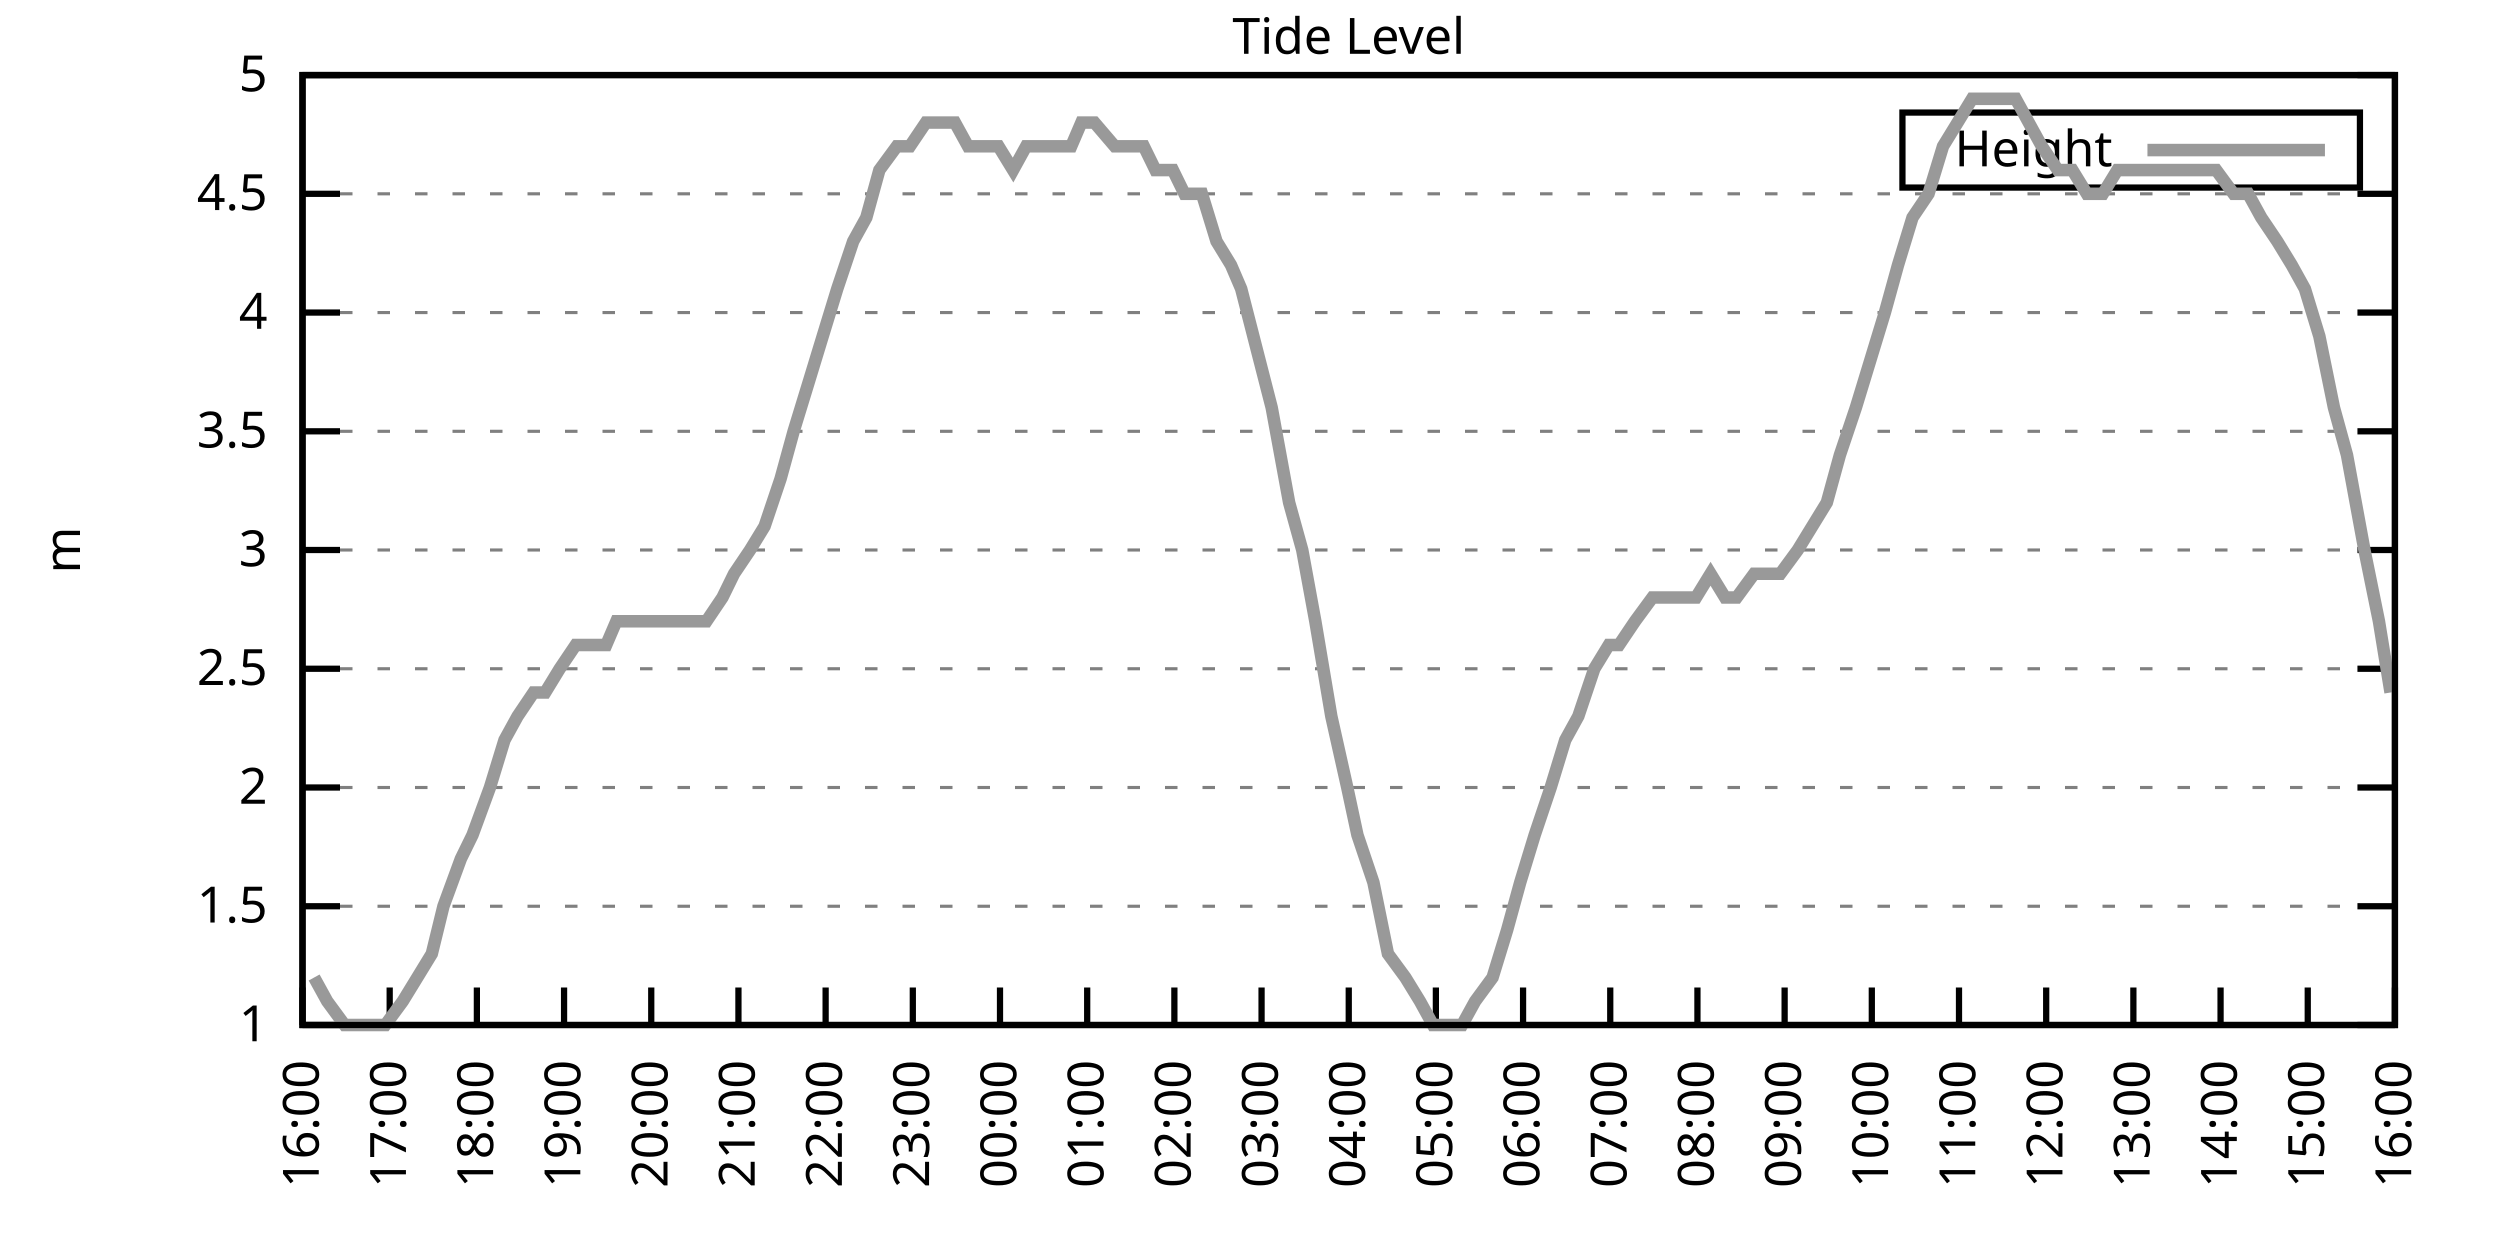
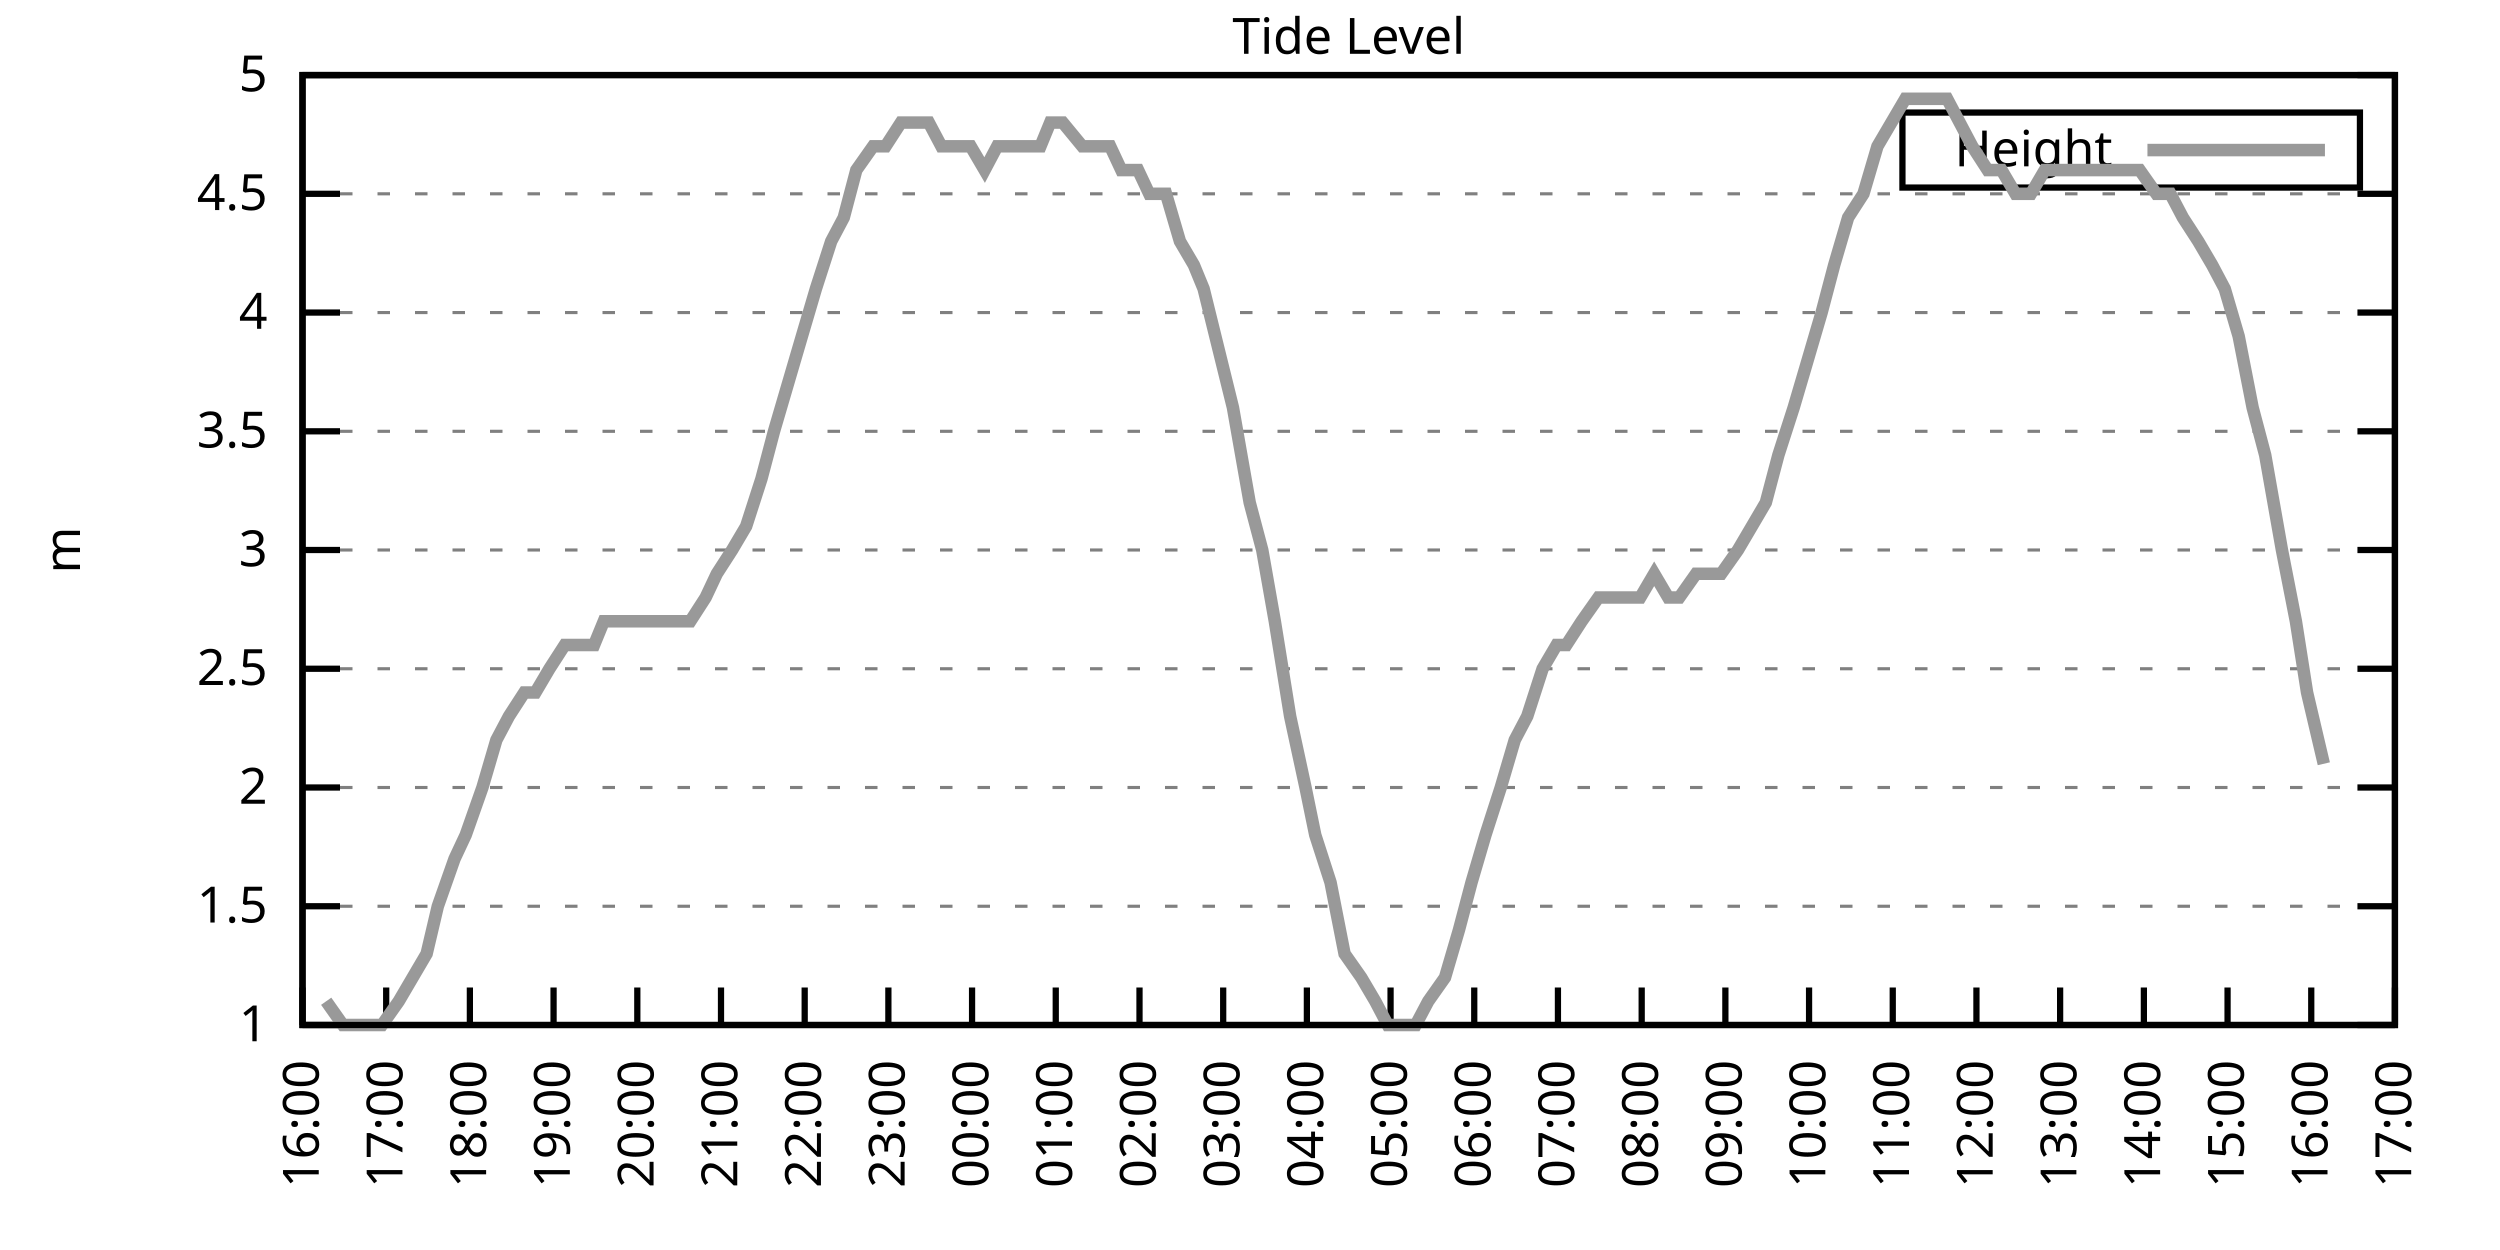
<svg xmlns="http://www.w3.org/2000/svg" xmlns:xlink="http://www.w3.org/1999/xlink" width="400" height="200" viewBox="0 0 400 200">
  <g id="gnuplot_canvas">
    <rect x="0" y="0" width="400" height="200" fill="none" />
    <defs>
      <circle id="gpDot" r="0.5" stroke-width="0.5" stroke="currentColor" />
      <path id="gpPt0" stroke-width="0.333" stroke="currentColor" d="M-1,0 h2 M0,-1 v2" />
      <path id="gpPt1" stroke-width="0.333" stroke="currentColor" d="M-1,-1 L1,1 M1,-1 L-1,1" />
      <path id="gpPt2" stroke-width="0.333" stroke="currentColor" d="M-1,0 L1,0 M0,-1 L0,1 M-1,-1 L1,1 M-1,1 L1,-1" />
      <rect id="gpPt3" stroke-width="0.333" stroke="currentColor" x="-1" y="-1" width="2" height="2" />
      <rect id="gpPt4" stroke-width="0.333" stroke="currentColor" fill="currentColor" x="-1" y="-1" width="2" height="2" />
      <circle id="gpPt5" stroke-width="0.333" stroke="currentColor" cx="0" cy="0" r="1" />
      <use xlink:href="#gpPt5" id="gpPt6" fill="currentColor" stroke="none" />
      <path id="gpPt7" stroke-width="0.333" stroke="currentColor" d="M0,-1.33 L-1.33,0.67 L1.33,0.67 z" />
      <use xlink:href="#gpPt7" id="gpPt8" fill="currentColor" stroke="none" />
      <use xlink:href="#gpPt7" id="gpPt9" stroke="currentColor" transform="rotate(180)" />
      <use xlink:href="#gpPt9" id="gpPt10" fill="currentColor" stroke="none" />
      <use xlink:href="#gpPt3" id="gpPt11" stroke="currentColor" transform="rotate(45)" />
      <use xlink:href="#gpPt11" id="gpPt12" fill="currentColor" stroke="none" />
      <path id="gpPt13" stroke-width="0.333" stroke="currentColor" d="M0,1.330 L1.265,0.411 L0.782,-1.067 L-0.782,-1.076 L-1.265,0.411 z" />
      <use xlink:href="#gpPt13" id="gpPt14" fill="currentColor" stroke="none" />
      <filter id="textbox" filterUnits="objectBoundingBox" x="0" y="0" height="1" width="1">
        <feFlood flood-color="white" flood-opacity="1" result="bgnd" />
        <feComposite in="SourceGraphic" in2="bgnd" operator="atop" />
      </filter>
      <filter id="greybox" filterUnits="objectBoundingBox" x="0" y="0" height="1" width="1">
        <feFlood flood-color="lightgrey" flood-opacity="1" result="grey" />
        <feComposite in="SourceGraphic" in2="grey" operator="atop" />
      </filter>
    </defs>
    <g fill="none" color="white" stroke="currentColor" stroke-width="1.00" stroke-linecap="butt" stroke-linejoin="miter">
</g>
    <g fill="none" color="black" stroke="currentColor" stroke-width="1.00" stroke-linecap="butt" stroke-linejoin="miter">
      <g stroke="none" shape-rendering="crispEdges">
        <polygon fill="rgb(255, 255, 255)" points="48.40,164.00 383.18,164.00 383.18,12.02 48.40,12.02 " />
      </g>
    </g>
    <g fill="none" color="black" stroke="currentColor" stroke-width="1.00" stroke-linecap="butt" stroke-linejoin="miter">
</g>
    <g fill="none" color="black" stroke="black" stroke-width="0.50" stroke-linecap="butt" stroke-linejoin="miter">
</g>
    <g fill="none" color="gray" stroke="currentColor" stroke-width="0.50" stroke-linecap="butt" stroke-linejoin="miter">
      <path stroke="gray" stroke-dasharray="2,4" class="gridline" d="M48.40,164.00 L383.19,164.00  " />
    </g>
    <g fill="none" color="gray" stroke="gray" stroke-width="1.00" stroke-linecap="butt" stroke-linejoin="miter">
</g>
    <g fill="none" color="black" stroke="currentColor" stroke-width="1.00" stroke-linecap="butt" stroke-linejoin="miter">
      <path stroke="black" d="M48.40,164.00 L54.40,164.00 M383.19,164.00 L377.19,164.00  " />
      <g transform="translate(42.80,166.60)" stroke="none" fill="black" font-family="Sans" font-size="8.00" text-anchor="end">
        <text>
          <tspan font-family="Sans"> 1</tspan>
        </text>
      </g>
    </g>
    <g fill="none" color="black" stroke="currentColor" stroke-width="1.00" stroke-linecap="butt" stroke-linejoin="miter">
</g>
    <g fill="none" color="black" stroke="black" stroke-width="0.50" stroke-linecap="butt" stroke-linejoin="miter">
</g>
    <g fill="none" color="gray" stroke="currentColor" stroke-width="0.50" stroke-linecap="butt" stroke-linejoin="miter">
      <path stroke="gray" stroke-dasharray="2,4" class="gridline" d="M48.40,145.00 L383.19,145.00  " />
    </g>
    <g fill="none" color="gray" stroke="gray" stroke-width="1.00" stroke-linecap="butt" stroke-linejoin="miter">
</g>
    <g fill="none" color="black" stroke="currentColor" stroke-width="1.00" stroke-linecap="butt" stroke-linejoin="miter">
      <path stroke="black" d="M48.40,145.00 L54.40,145.00 M383.19,145.00 L377.19,145.00  " />
      <g transform="translate(42.80,147.60)" stroke="none" fill="black" font-family="Sans" font-size="8.00" text-anchor="end">
        <text>
          <tspan font-family="Sans"> 1.5</tspan>
        </text>
      </g>
    </g>
    <g fill="none" color="black" stroke="currentColor" stroke-width="1.00" stroke-linecap="butt" stroke-linejoin="miter">
</g>
    <g fill="none" color="black" stroke="black" stroke-width="0.50" stroke-linecap="butt" stroke-linejoin="miter">
</g>
    <g fill="none" color="gray" stroke="currentColor" stroke-width="0.50" stroke-linecap="butt" stroke-linejoin="miter">
      <path stroke="gray" stroke-dasharray="2,4" class="gridline" d="M48.40,126.00 L383.19,126.00  " />
    </g>
    <g fill="none" color="gray" stroke="gray" stroke-width="1.00" stroke-linecap="butt" stroke-linejoin="miter">
</g>
    <g fill="none" color="black" stroke="currentColor" stroke-width="1.00" stroke-linecap="butt" stroke-linejoin="miter">
      <path stroke="black" d="M48.40,126.00 L54.40,126.00 M383.19,126.00 L377.19,126.00  " />
      <g transform="translate(42.80,128.60)" stroke="none" fill="black" font-family="Sans" font-size="8.00" text-anchor="end">
        <text>
          <tspan font-family="Sans"> 2</tspan>
        </text>
      </g>
    </g>
    <g fill="none" color="black" stroke="currentColor" stroke-width="1.00" stroke-linecap="butt" stroke-linejoin="miter">
</g>
    <g fill="none" color="black" stroke="black" stroke-width="0.50" stroke-linecap="butt" stroke-linejoin="miter">
</g>
    <g fill="none" color="gray" stroke="currentColor" stroke-width="0.50" stroke-linecap="butt" stroke-linejoin="miter">
      <path stroke="gray" stroke-dasharray="2,4" class="gridline" d="M48.40,107.00 L383.19,107.00  " />
    </g>
    <g fill="none" color="gray" stroke="gray" stroke-width="1.00" stroke-linecap="butt" stroke-linejoin="miter">
</g>
    <g fill="none" color="black" stroke="currentColor" stroke-width="1.00" stroke-linecap="butt" stroke-linejoin="miter">
      <path stroke="black" d="M48.40,107.00 L54.40,107.00 M383.19,107.00 L377.19,107.00  " />
      <g transform="translate(42.80,109.60)" stroke="none" fill="black" font-family="Sans" font-size="8.00" text-anchor="end">
        <text>
          <tspan font-family="Sans"> 2.5</tspan>
        </text>
      </g>
    </g>
    <g fill="none" color="black" stroke="currentColor" stroke-width="1.00" stroke-linecap="butt" stroke-linejoin="miter">
</g>
    <g fill="none" color="black" stroke="black" stroke-width="0.50" stroke-linecap="butt" stroke-linejoin="miter">
</g>
    <g fill="none" color="gray" stroke="currentColor" stroke-width="0.50" stroke-linecap="butt" stroke-linejoin="miter">
      <path stroke="gray" stroke-dasharray="2,4" class="gridline" d="M48.40,88.00 L383.19,88.00  " />
    </g>
    <g fill="none" color="gray" stroke="gray" stroke-width="1.00" stroke-linecap="butt" stroke-linejoin="miter">
</g>
    <g fill="none" color="black" stroke="currentColor" stroke-width="1.00" stroke-linecap="butt" stroke-linejoin="miter">
      <path stroke="black" d="M48.40,88.00 L54.40,88.00 M383.19,88.00 L377.19,88.00  " />
      <g transform="translate(42.80,90.60)" stroke="none" fill="black" font-family="Sans" font-size="8.00" text-anchor="end">
        <text>
          <tspan font-family="Sans"> 3</tspan>
        </text>
      </g>
    </g>
    <g fill="none" color="black" stroke="currentColor" stroke-width="1.00" stroke-linecap="butt" stroke-linejoin="miter">
</g>
    <g fill="none" color="black" stroke="black" stroke-width="0.50" stroke-linecap="butt" stroke-linejoin="miter">
</g>
    <g fill="none" color="gray" stroke="currentColor" stroke-width="0.50" stroke-linecap="butt" stroke-linejoin="miter">
      <path stroke="gray" stroke-dasharray="2,4" class="gridline" d="M48.40,69.01 L383.19,69.01  " />
    </g>
    <g fill="none" color="gray" stroke="gray" stroke-width="1.00" stroke-linecap="butt" stroke-linejoin="miter">
</g>
    <g fill="none" color="black" stroke="currentColor" stroke-width="1.00" stroke-linecap="butt" stroke-linejoin="miter">
      <path stroke="black" d="M48.40,69.01 L54.40,69.01 M383.19,69.01 L377.19,69.01  " />
      <g transform="translate(42.80,71.61)" stroke="none" fill="black" font-family="Sans" font-size="8.00" text-anchor="end">
        <text>
          <tspan font-family="Sans"> 3.5</tspan>
        </text>
      </g>
    </g>
    <g fill="none" color="black" stroke="currentColor" stroke-width="1.00" stroke-linecap="butt" stroke-linejoin="miter">
</g>
    <g fill="none" color="black" stroke="black" stroke-width="0.50" stroke-linecap="butt" stroke-linejoin="miter">
</g>
    <g fill="none" color="gray" stroke="currentColor" stroke-width="0.50" stroke-linecap="butt" stroke-linejoin="miter">
      <path stroke="gray" stroke-dasharray="2,4" class="gridline" d="M48.40,50.01 L383.19,50.01  " />
    </g>
    <g fill="none" color="gray" stroke="gray" stroke-width="1.00" stroke-linecap="butt" stroke-linejoin="miter">
</g>
    <g fill="none" color="black" stroke="currentColor" stroke-width="1.00" stroke-linecap="butt" stroke-linejoin="miter">
      <path stroke="black" d="M48.40,50.01 L54.40,50.01 M383.19,50.01 L377.19,50.01  " />
      <g transform="translate(42.80,52.61)" stroke="none" fill="black" font-family="Sans" font-size="8.00" text-anchor="end">
        <text>
          <tspan font-family="Sans"> 4</tspan>
        </text>
      </g>
    </g>
    <g fill="none" color="black" stroke="currentColor" stroke-width="1.00" stroke-linecap="butt" stroke-linejoin="miter">
</g>
    <g fill="none" color="black" stroke="black" stroke-width="0.50" stroke-linecap="butt" stroke-linejoin="miter">
</g>
    <g fill="none" color="gray" stroke="currentColor" stroke-width="0.50" stroke-linecap="butt" stroke-linejoin="miter">
      <path stroke="gray" stroke-dasharray="2,4" class="gridline" d="M48.40,31.01 L383.19,31.01  " />
    </g>
    <g fill="none" color="gray" stroke="gray" stroke-width="1.00" stroke-linecap="butt" stroke-linejoin="miter">
</g>
    <g fill="none" color="black" stroke="currentColor" stroke-width="1.00" stroke-linecap="butt" stroke-linejoin="miter">
      <path stroke="black" d="M48.40,31.01 L54.40,31.01 M383.19,31.01 L377.19,31.01  " />
      <g transform="translate(42.80,33.61)" stroke="none" fill="black" font-family="Sans" font-size="8.00" text-anchor="end">
        <text>
          <tspan font-family="Sans"> 4.5</tspan>
        </text>
      </g>
    </g>
    <g fill="none" color="black" stroke="currentColor" stroke-width="1.00" stroke-linecap="butt" stroke-linejoin="miter">
</g>
    <g fill="none" color="black" stroke="black" stroke-width="0.50" stroke-linecap="butt" stroke-linejoin="miter">
</g>
    <g fill="none" color="gray" stroke="currentColor" stroke-width="0.50" stroke-linecap="butt" stroke-linejoin="miter">
      <path stroke="gray" stroke-dasharray="2,4" class="gridline" d="M48.40,12.01 L383.19,12.01  " />
    </g>
    <g fill="none" color="gray" stroke="gray" stroke-width="1.00" stroke-linecap="butt" stroke-linejoin="miter">
</g>
    <g fill="none" color="black" stroke="currentColor" stroke-width="1.00" stroke-linecap="butt" stroke-linejoin="miter">
      <path stroke="black" d="M48.40,12.01 L54.40,12.01 M383.19,12.01 L377.19,12.01  " />
      <g transform="translate(42.80,14.61)" stroke="none" fill="black" font-family="Sans" font-size="8.00" text-anchor="end">
        <text>
          <tspan font-family="Sans"> 5</tspan>
        </text>
      </g>
    </g>
    <g fill="none" color="black" stroke="currentColor" stroke-width="1.00" stroke-linecap="butt" stroke-linejoin="miter">
      <path stroke="black" d="M48.40,164.00 L48.40,158.00  " />
      <g transform="translate(51.00,169.60) rotate(270.00)" stroke="none" fill="black" font-family="Sans" font-size="8.00" text-anchor="end">
        <text>
          <tspan font-family="Sans">16:00</tspan>
        </text>
      </g>
    </g>
    <g fill="none" color="black" stroke="currentColor" stroke-width="1.00" stroke-linecap="butt" stroke-linejoin="miter">
-       <path stroke="black" d="M62.35,164.00 L62.35,158.00  " />
-       <g transform="translate(64.95,169.60) rotate(270.00)" stroke="none" fill="black" font-family="Sans" font-size="8.00" text-anchor="end">
+       <path stroke="black" d="M61.79,164.00 L61.79,158.00  " />
+       <g transform="translate(64.39,169.60) rotate(270.00)" stroke="none" fill="black" font-family="Sans" font-size="8.00" text-anchor="end">
        <text>
          <tspan font-family="Sans">17:00</tspan>
        </text>
      </g>
    </g>
    <g fill="none" color="black" stroke="currentColor" stroke-width="1.00" stroke-linecap="butt" stroke-linejoin="miter">
-       <path stroke="black" d="M76.30,164.00 L76.30,158.00  " />
-       <g transform="translate(78.90,169.60) rotate(270.00)" stroke="none" fill="black" font-family="Sans" font-size="8.00" text-anchor="end">
+       <path stroke="black" d="M75.18,164.00 L75.18,158.00  " />
+       <g transform="translate(77.78,169.60) rotate(270.00)" stroke="none" fill="black" font-family="Sans" font-size="8.00" text-anchor="end">
        <text>
          <tspan font-family="Sans">18:00</tspan>
        </text>
      </g>
    </g>
    <g fill="none" color="black" stroke="currentColor" stroke-width="1.00" stroke-linecap="butt" stroke-linejoin="miter">
-       <path stroke="black" d="M90.25,164.00 L90.25,158.00  " />
-       <g transform="translate(92.85,169.60) rotate(270.00)" stroke="none" fill="black" font-family="Sans" font-size="8.00" text-anchor="end">
+       <path stroke="black" d="M88.57,164.00 L88.57,158.00  " />
+       <g transform="translate(91.17,169.60) rotate(270.00)" stroke="none" fill="black" font-family="Sans" font-size="8.00" text-anchor="end">
        <text>
          <tspan font-family="Sans">19:00</tspan>
        </text>
      </g>
    </g>
    <g fill="none" color="black" stroke="currentColor" stroke-width="1.00" stroke-linecap="butt" stroke-linejoin="miter">
-       <path stroke="black" d="M104.20,164.00 L104.20,158.00  " />
-       <g transform="translate(106.80,169.60) rotate(270.00)" stroke="none" fill="black" font-family="Sans" font-size="8.00" text-anchor="end">
+       <path stroke="black" d="M101.97,164.00 L101.97,158.00  " />
+       <g transform="translate(104.57,169.60) rotate(270.00)" stroke="none" fill="black" font-family="Sans" font-size="8.00" text-anchor="end">
        <text>
          <tspan font-family="Sans">20:00</tspan>
        </text>
      </g>
    </g>
    <g fill="none" color="black" stroke="currentColor" stroke-width="1.00" stroke-linecap="butt" stroke-linejoin="miter">
-       <path stroke="black" d="M118.15,164.00 L118.15,158.00  " />
-       <g transform="translate(120.75,169.60) rotate(270.00)" stroke="none" fill="black" font-family="Sans" font-size="8.00" text-anchor="end">
+       <path stroke="black" d="M115.36,164.00 L115.36,158.00  " />
+       <g transform="translate(117.96,169.60) rotate(270.00)" stroke="none" fill="black" font-family="Sans" font-size="8.00" text-anchor="end">
        <text>
          <tspan font-family="Sans">21:00</tspan>
        </text>
      </g>
    </g>
    <g fill="none" color="black" stroke="currentColor" stroke-width="1.00" stroke-linecap="butt" stroke-linejoin="miter">
-       <path stroke="black" d="M132.10,164.00 L132.10,158.00  " />
-       <g transform="translate(134.70,169.60) rotate(270.00)" stroke="none" fill="black" font-family="Sans" font-size="8.00" text-anchor="end">
+       <path stroke="black" d="M128.75,164.00 L128.75,158.00  " />
+       <g transform="translate(131.35,169.60) rotate(270.00)" stroke="none" fill="black" font-family="Sans" font-size="8.00" text-anchor="end">
        <text>
          <tspan font-family="Sans">22:00</tspan>
        </text>
      </g>
    </g>
    <g fill="none" color="black" stroke="currentColor" stroke-width="1.00" stroke-linecap="butt" stroke-linejoin="miter">
-       <path stroke="black" d="M146.05,164.00 L146.05,158.00  " />
-       <g transform="translate(148.65,169.60) rotate(270.00)" stroke="none" fill="black" font-family="Sans" font-size="8.00" text-anchor="end">
+       <path stroke="black" d="M142.14,164.00 L142.14,158.00  " />
+       <g transform="translate(144.74,169.60) rotate(270.00)" stroke="none" fill="black" font-family="Sans" font-size="8.00" text-anchor="end">
        <text>
          <tspan font-family="Sans">23:00</tspan>
        </text>
      </g>
    </g>
    <g fill="none" color="black" stroke="currentColor" stroke-width="1.00" stroke-linecap="butt" stroke-linejoin="miter">
-       <path stroke="black" d="M160.00,164.00 L160.00,158.00  " />
-       <g transform="translate(162.60,169.60) rotate(270.00)" stroke="none" fill="black" font-family="Sans" font-size="8.00" text-anchor="end">
+       <path stroke="black" d="M155.53,164.00 L155.53,158.00  " />
+       <g transform="translate(158.13,169.60) rotate(270.00)" stroke="none" fill="black" font-family="Sans" font-size="8.00" text-anchor="end">
        <text>
          <tspan font-family="Sans">00:00</tspan>
        </text>
      </g>
    </g>
    <g fill="none" color="black" stroke="currentColor" stroke-width="1.00" stroke-linecap="butt" stroke-linejoin="miter">
-       <path stroke="black" d="M173.95,164.00 L173.95,158.00  " />
-       <g transform="translate(176.55,169.60) rotate(270.00)" stroke="none" fill="black" font-family="Sans" font-size="8.00" text-anchor="end">
+       <path stroke="black" d="M168.92,164.00 L168.92,158.00  " />
+       <g transform="translate(171.52,169.60) rotate(270.00)" stroke="none" fill="black" font-family="Sans" font-size="8.00" text-anchor="end">
        <text>
          <tspan font-family="Sans">01:00</tspan>
        </text>
      </g>
    </g>
    <g fill="none" color="black" stroke="currentColor" stroke-width="1.00" stroke-linecap="butt" stroke-linejoin="miter">
-       <path stroke="black" d="M187.90,164.00 L187.90,158.00  " />
-       <g transform="translate(190.50,169.60) rotate(270.00)" stroke="none" fill="black" font-family="Sans" font-size="8.00" text-anchor="end">
+       <path stroke="black" d="M182.32,164.00 L182.32,158.00  " />
+       <g transform="translate(184.92,169.60) rotate(270.00)" stroke="none" fill="black" font-family="Sans" font-size="8.00" text-anchor="end">
        <text>
          <tspan font-family="Sans">02:00</tspan>
        </text>
      </g>
    </g>
    <g fill="none" color="black" stroke="currentColor" stroke-width="1.00" stroke-linecap="butt" stroke-linejoin="miter">
-       <path stroke="black" d="M201.85,164.00 L201.85,158.00  " />
-       <g transform="translate(204.45,169.60) rotate(270.00)" stroke="none" fill="black" font-family="Sans" font-size="8.00" text-anchor="end">
+       <path stroke="black" d="M195.71,164.00 L195.71,158.00  " />
+       <g transform="translate(198.31,169.60) rotate(270.00)" stroke="none" fill="black" font-family="Sans" font-size="8.00" text-anchor="end">
        <text>
          <tspan font-family="Sans">03:00</tspan>
        </text>
      </g>
    </g>
    <g fill="none" color="black" stroke="currentColor" stroke-width="1.00" stroke-linecap="butt" stroke-linejoin="miter">
-       <path stroke="black" d="M215.80,164.00 L215.80,158.00  " />
-       <g transform="translate(218.40,169.60) rotate(270.00)" stroke="none" fill="black" font-family="Sans" font-size="8.00" text-anchor="end">
+       <path stroke="black" d="M209.10,164.00 L209.10,158.00  " />
+       <g transform="translate(211.70,169.60) rotate(270.00)" stroke="none" fill="black" font-family="Sans" font-size="8.00" text-anchor="end">
        <text>
          <tspan font-family="Sans">04:00</tspan>
        </text>
      </g>
    </g>
    <g fill="none" color="black" stroke="currentColor" stroke-width="1.00" stroke-linecap="butt" stroke-linejoin="miter">
-       <path stroke="black" d="M229.74,164.00 L229.74,158.00  " />
-       <g transform="translate(232.34,169.60) rotate(270.00)" stroke="none" fill="black" font-family="Sans" font-size="8.00" text-anchor="end">
+       <path stroke="black" d="M222.49,164.00 L222.49,158.00  " />
+       <g transform="translate(225.09,169.60) rotate(270.00)" stroke="none" fill="black" font-family="Sans" font-size="8.00" text-anchor="end">
        <text>
          <tspan font-family="Sans">05:00</tspan>
        </text>
      </g>
    </g>
    <g fill="none" color="black" stroke="currentColor" stroke-width="1.00" stroke-linecap="butt" stroke-linejoin="miter">
-       <path stroke="black" d="M243.69,164.00 L243.69,158.00  " />
-       <g transform="translate(246.29,169.60) rotate(270.00)" stroke="none" fill="black" font-family="Sans" font-size="8.00" text-anchor="end">
+       <path stroke="black" d="M235.88,164.00 L235.88,158.00  " />
+       <g transform="translate(238.48,169.60) rotate(270.00)" stroke="none" fill="black" font-family="Sans" font-size="8.00" text-anchor="end">
        <text>
          <tspan font-family="Sans">06:00</tspan>
        </text>
      </g>
    </g>
    <g fill="none" color="black" stroke="currentColor" stroke-width="1.00" stroke-linecap="butt" stroke-linejoin="miter">
-       <path stroke="black" d="M257.64,164.00 L257.64,158.00  " />
-       <g transform="translate(260.24,169.60) rotate(270.00)" stroke="none" fill="black" font-family="Sans" font-size="8.00" text-anchor="end">
+       <path stroke="black" d="M249.27,164.00 L249.27,158.00  " />
+       <g transform="translate(251.87,169.60) rotate(270.00)" stroke="none" fill="black" font-family="Sans" font-size="8.00" text-anchor="end">
        <text>
          <tspan font-family="Sans">07:00</tspan>
        </text>
      </g>
    </g>
    <g fill="none" color="black" stroke="currentColor" stroke-width="1.00" stroke-linecap="butt" stroke-linejoin="miter">
-       <path stroke="black" d="M271.59,164.00 L271.59,158.00  " />
-       <g transform="translate(274.19,169.60) rotate(270.00)" stroke="none" fill="black" font-family="Sans" font-size="8.00" text-anchor="end">
+       <path stroke="black" d="M262.67,164.00 L262.67,158.00  " />
+       <g transform="translate(265.27,169.60) rotate(270.00)" stroke="none" fill="black" font-family="Sans" font-size="8.00" text-anchor="end">
        <text>
          <tspan font-family="Sans">08:00</tspan>
        </text>
      </g>
    </g>
    <g fill="none" color="black" stroke="currentColor" stroke-width="1.00" stroke-linecap="butt" stroke-linejoin="miter">
-       <path stroke="black" d="M285.54,164.00 L285.54,158.00  " />
-       <g transform="translate(288.14,169.60) rotate(270.00)" stroke="none" fill="black" font-family="Sans" font-size="8.00" text-anchor="end">
+       <path stroke="black" d="M276.06,164.00 L276.06,158.00  " />
+       <g transform="translate(278.66,169.60) rotate(270.00)" stroke="none" fill="black" font-family="Sans" font-size="8.00" text-anchor="end">
        <text>
          <tspan font-family="Sans">09:00</tspan>
        </text>
      </g>
    </g>
    <g fill="none" color="black" stroke="currentColor" stroke-width="1.00" stroke-linecap="butt" stroke-linejoin="miter">
-       <path stroke="black" d="M299.49,164.00 L299.49,158.00  " />
-       <g transform="translate(302.09,169.60) rotate(270.00)" stroke="none" fill="black" font-family="Sans" font-size="8.00" text-anchor="end">
+       <path stroke="black" d="M289.45,164.00 L289.45,158.00  " />
+       <g transform="translate(292.05,169.60) rotate(270.00)" stroke="none" fill="black" font-family="Sans" font-size="8.00" text-anchor="end">
        <text>
          <tspan font-family="Sans">10:00</tspan>
        </text>
      </g>
    </g>
    <g fill="none" color="black" stroke="currentColor" stroke-width="1.00" stroke-linecap="butt" stroke-linejoin="miter">
-       <path stroke="black" d="M313.44,164.00 L313.44,158.00  " />
-       <g transform="translate(316.04,169.60) rotate(270.00)" stroke="none" fill="black" font-family="Sans" font-size="8.00" text-anchor="end">
+       <path stroke="black" d="M302.84,164.00 L302.84,158.00  " />
+       <g transform="translate(305.44,169.60) rotate(270.00)" stroke="none" fill="black" font-family="Sans" font-size="8.00" text-anchor="end">
        <text>
          <tspan font-family="Sans">11:00</tspan>
        </text>
      </g>
    </g>
    <g fill="none" color="black" stroke="currentColor" stroke-width="1.00" stroke-linecap="butt" stroke-linejoin="miter">
-       <path stroke="black" d="M327.39,164.00 L327.39,158.00  " />
-       <g transform="translate(329.99,169.60) rotate(270.00)" stroke="none" fill="black" font-family="Sans" font-size="8.00" text-anchor="end">
+       <path stroke="black" d="M316.23,164.00 L316.23,158.00  " />
+       <g transform="translate(318.83,169.60) rotate(270.00)" stroke="none" fill="black" font-family="Sans" font-size="8.00" text-anchor="end">
        <text>
          <tspan font-family="Sans">12:00</tspan>
        </text>
      </g>
    </g>
    <g fill="none" color="black" stroke="currentColor" stroke-width="1.00" stroke-linecap="butt" stroke-linejoin="miter">
-       <path stroke="black" d="M341.34,164.00 L341.34,158.00  " />
-       <g transform="translate(343.94,169.60) rotate(270.00)" stroke="none" fill="black" font-family="Sans" font-size="8.00" text-anchor="end">
+       <path stroke="black" d="M329.62,164.00 L329.62,158.00  " />
+       <g transform="translate(332.22,169.60) rotate(270.00)" stroke="none" fill="black" font-family="Sans" font-size="8.00" text-anchor="end">
        <text>
          <tspan font-family="Sans">13:00</tspan>
        </text>
      </g>
    </g>
    <g fill="none" color="black" stroke="currentColor" stroke-width="1.00" stroke-linecap="butt" stroke-linejoin="miter">
-       <path stroke="black" d="M355.29,164.00 L355.29,158.00  " />
-       <g transform="translate(357.89,169.60) rotate(270.00)" stroke="none" fill="black" font-family="Sans" font-size="8.00" text-anchor="end">
+       <path stroke="black" d="M343.02,164.00 L343.02,158.00  " />
+       <g transform="translate(345.62,169.60) rotate(270.00)" stroke="none" fill="black" font-family="Sans" font-size="8.00" text-anchor="end">
        <text>
          <tspan font-family="Sans">14:00</tspan>
        </text>
      </g>
    </g>
    <g fill="none" color="black" stroke="currentColor" stroke-width="1.00" stroke-linecap="butt" stroke-linejoin="miter">
-       <path stroke="black" d="M369.24,164.00 L369.24,158.00  " />
-       <g transform="translate(371.84,169.60) rotate(270.00)" stroke="none" fill="black" font-family="Sans" font-size="8.00" text-anchor="end">
+       <path stroke="black" d="M356.41,164.00 L356.41,158.00  " />
+       <g transform="translate(359.01,169.60) rotate(270.00)" stroke="none" fill="black" font-family="Sans" font-size="8.00" text-anchor="end">
        <text>
          <tspan font-family="Sans">15:00</tspan>
+         </text>
+       </g>
+     </g>
+     <g fill="none" color="black" stroke="currentColor" stroke-width="1.00" stroke-linecap="butt" stroke-linejoin="miter">
+       <path stroke="black" d="M369.80,164.00 L369.80,158.00  " />
+       <g transform="translate(372.40,169.60) rotate(270.00)" stroke="none" fill="black" font-family="Sans" font-size="8.00" text-anchor="end">
+         <text>
+           <tspan font-family="Sans">16:00</tspan>
        </text>
      </g>
    </g>
    <g fill="none" color="black" stroke="currentColor" stroke-width="1.00" stroke-linecap="butt" stroke-linejoin="miter">
      <path stroke="black" d="M383.19,164.00 L383.19,158.00  " />
      <g transform="translate(385.79,169.60) rotate(270.00)" stroke="none" fill="black" font-family="Sans" font-size="8.00" text-anchor="end">
        <text>
-           <tspan font-family="Sans">16:00</tspan>
+           <tspan font-family="Sans">17:00</tspan>
        </text>
      </g>
    </g>
    <g fill="none" color="black" stroke="currentColor" stroke-width="1.00" stroke-linecap="butt" stroke-linejoin="miter">
</g>
    <g fill="none" color="black" stroke="currentColor" stroke-width="1.00" stroke-linecap="butt" stroke-linejoin="miter">
      <path stroke="black" d="M48.40,12.01 L48.40,164.00 L383.19,164.00 L383.19,12.01 L48.40,12.01 Z  " />
    </g>
    <g fill="none" color="black" stroke="currentColor" stroke-width="1.00" stroke-linecap="butt" stroke-linejoin="miter">
</g>
    <g fill="none" color="black" stroke="currentColor" stroke-width="1.00" stroke-linecap="butt" stroke-linejoin="miter">
      <path stroke="black" d="M304.39,30.01 L304.39,18.01 L377.59,18.01 L377.59,30.01 L304.39,30.01 Z  " />
    </g>
    <g id="Tide_level_plot_1">
      <g fill="none" color="white" stroke="black" stroke-width="2.00" stroke-linecap="butt" stroke-linejoin="miter">
</g>
      <g fill="none" color="black" stroke="currentColor" stroke-width="2.00" stroke-linecap="butt" stroke-linejoin="miter">
        <g transform="translate(337.99,26.61)" stroke="none" fill="black" font-family="Sans" font-size="8.00" text-anchor="end">
          <text>
            <tspan font-family="Sans">Height</tspan>
          </text>
        </g>
      </g>
      <g fill="none" color="black" stroke="currentColor" stroke-width="2.00" stroke-linecap="butt" stroke-linejoin="miter">
-         <path stroke="rgb(153, 153, 153)" d="M343.59,24.01 L371.99,24.01 M50.26,156.40 L52.35,160.20 L55.14,164.00 L57.47,164.00 L59.33,164.00 L61.65,164.00   L64.44,160.20 L66.77,156.40 L69.09,152.60 L70.95,145.00 L73.74,137.40 L75.60,133.60 L78.39,126.00 L80.72,118.40   L82.81,114.60 L85.37,110.80 L87.23,110.80 L89.55,107.00 L92.11,103.20 L94.67,103.20 L96.99,103.20 L98.62,99.40   L101.41,99.40 L103.97,99.40 L106.29,99.40 L108.38,99.40 L110.94,99.40 L113.03,99.40 L115.59,95.60 L117.45,91.80   L120.01,88.00 L122.33,84.21 L124.89,76.61 L126.98,69.01 L129.31,61.41 L131.63,53.81 L133.96,46.21 L136.51,38.61   L138.61,34.81 L140.70,27.21 L143.49,23.41 L145.58,23.41 L148.14,19.61 L150.23,19.61 L152.79,19.61 L154.88,23.41   L157.44,23.41 L159.76,23.41 L162.09,27.21 L164.18,23.41 L166.51,23.41 L168.83,23.41 L171.39,23.41 L173.02,19.61   L175.11,19.61 L178.36,23.41 L180.22,23.41 L183.01,23.41 L184.87,27.21 L187.66,27.21 L189.52,31.01 L192.31,31.01   L194.64,38.61 L196.96,42.41 L198.59,46.21 L203.47,65.21 L206.26,80.41 L208.36,88.00 L210.45,99.40 L213.01,114.60   L215.56,126.00 L217.19,133.60 L219.75,141.20 L222.07,152.60 L224.86,156.40 L227.19,160.20 L229.28,164.00 L231.84,164.00   L233.93,164.00 L236.02,160.20 L238.81,156.40 L241.14,148.80 L243.23,141.20 L245.55,133.60 L248.11,126.00 L250.44,118.40   L252.53,114.60 L255.09,107.00 L257.41,103.20 L259.04,103.20 L261.60,99.40 L264.39,95.60 L266.71,95.60 L269.04,95.60   L271.36,95.60 L273.69,91.80 L276.01,95.60 L277.87,95.60 L280.66,91.80 L282.99,91.80 L284.85,91.80 L287.64,88.00   L289.96,84.21 L292.29,80.41 L294.38,72.81 L296.94,65.21 L299.26,57.61 L301.58,50.01 L303.68,42.41 L306.00,34.81   L308.56,31.01 L310.88,23.41 L313.21,19.61 L315.53,15.81 L317.86,15.81 L320.18,15.81 L322.51,15.81 L324.60,19.61   L326.69,23.41 L329.25,27.21 L331.58,27.21 L333.90,31.01 L336.46,31.01 L338.78,27.21 L341.11,27.21 L343.43,27.21   L345.76,27.21 L347.85,27.21 L350.41,27.21 L352.27,27.21 L354.59,27.21 L357.38,31.01 L359.71,31.01 L361.80,34.81   L364.36,38.61 L366.68,42.41 L368.78,46.21 L371.10,53.81 L373.43,65.21 L375.52,72.81 L378.31,88.00 L380.63,99.40   L382.49,110.80  " />
+         <path stroke="rgb(153, 153, 153)" d="M343.59,24.01 L371.99,24.01 M52.19,160.20 L54.87,164.00 L57.10,164.00 L58.89,164.00 L61.12,164.00 L63.80,160.20   L66.03,156.40 L68.26,152.60 L70.05,145.00 L72.73,137.40 L74.51,133.60 L77.19,126.00 L79.42,118.40 L81.43,114.60   L83.89,110.80 L85.67,110.80 L87.91,107.00 L90.36,103.20 L92.82,103.20 L95.05,103.20 L96.61,99.40 L99.29,99.40   L101.74,99.40 L103.98,99.40 L105.98,99.40 L108.44,99.40 L110.45,99.40 L112.90,95.60 L114.69,91.80 L117.14,88.00   L119.38,84.21 L121.83,76.61 L123.84,69.01 L126.07,61.41 L128.30,53.81 L130.54,46.21 L132.99,38.61 L135.00,34.81   L137.01,27.21 L139.69,23.41 L141.69,23.41 L144.15,19.61 L146.16,19.61 L148.61,19.61 L150.62,23.41 L153.08,23.41   L155.31,23.41 L157.54,27.21 L159.55,23.41 L161.78,23.41 L164.01,23.41 L166.47,23.41 L168.03,19.61 L170.04,19.61   L173.17,23.41 L174.95,23.41 L177.63,23.41 L179.41,27.21 L182.09,27.21 L183.88,31.01 L186.56,31.01 L188.79,38.61   L191.02,42.41 L192.58,46.21 L197.27,65.21 L199.95,80.41 L201.96,88.00 L203.97,99.40 L206.42,114.60 L208.88,126.00   L210.44,133.60 L212.89,141.20 L215.13,152.60 L217.80,156.40 L220.04,160.20 L222.04,164.00 L224.50,164.00 L226.51,164.00   L228.52,160.20 L231.20,156.40 L233.43,148.80 L235.44,141.20 L237.67,133.60 L240.12,126.00 L242.36,118.40 L244.36,114.60   L246.82,107.00 L249.05,103.20 L250.61,103.20 L253.07,99.40 L255.75,95.60 L257.98,95.60 L260.21,95.60 L262.44,95.60   L264.67,91.80 L266.91,95.60 L268.69,95.60 L271.37,91.80 L273.60,91.80 L275.39,91.80 L278.07,88.00 L280.30,84.21   L282.53,80.41 L284.54,72.81 L286.99,65.21 L289.23,57.61 L291.46,50.01 L293.47,42.41 L295.70,34.81 L298.15,31.01   L300.39,23.41 L302.62,19.61 L304.85,15.81 L307.08,15.81 L309.31,15.81 L311.54,15.81 L313.55,19.61 L315.56,23.41   L318.02,27.21 L320.25,27.21 L322.48,31.01 L324.94,31.01 L327.17,27.21 L329.40,27.21 L331.63,27.21 L333.86,27.21   L335.87,27.21 L338.33,27.21 L340.11,27.21 L342.35,27.21 L345.02,31.01 L347.26,31.01 L349.26,34.81 L351.72,38.61   L353.95,42.41 L355.96,46.21 L358.19,53.81 L360.42,65.21 L362.43,72.81 L365.11,88.00 L367.34,99.40 L369.13,110.80   L371.81,122.20  " />
      </g>
    </g>
    <g fill="none" color="black" stroke="currentColor" stroke-width="2.00" stroke-linecap="butt" stroke-linejoin="miter">
</g>
    <g fill="none" color="black" stroke="black" stroke-width="1.00" stroke-linecap="butt" stroke-linejoin="miter">
</g>
    <g fill="none" color="black" stroke="currentColor" stroke-width="1.00" stroke-linecap="butt" stroke-linejoin="miter">
      <path stroke="black" d="M48.40,12.01 L48.40,164.00 L383.19,164.00 L383.19,12.01 L48.40,12.01 Z  " />
      <g transform="translate(12.80,88.01) rotate(270.00)" stroke="none" fill="black" font-family="Sans" font-size="8.00" text-anchor="middle">
        <text>
          <tspan font-family="Sans">m</tspan>
        </text>
      </g>
    </g>
    <g fill="none" color="black" stroke="currentColor" stroke-width="1.00" stroke-linecap="butt" stroke-linejoin="miter">
</g>
    <g fill="none" color="black" stroke="currentColor" stroke-width="1.00" stroke-linecap="butt" stroke-linejoin="miter">
      <g transform="translate(215.79,8.61)" stroke="none" fill="black" font-family="Sans" font-size="8.00" text-anchor="middle">
        <text>
          <tspan font-family="Sans">Tide Level</tspan>
        </text>
      </g>
    </g>
    <g fill="none" color="black" stroke="currentColor" stroke-width="1.00" stroke-linecap="butt" stroke-linejoin="miter">
</g>
  </g>
</svg>
